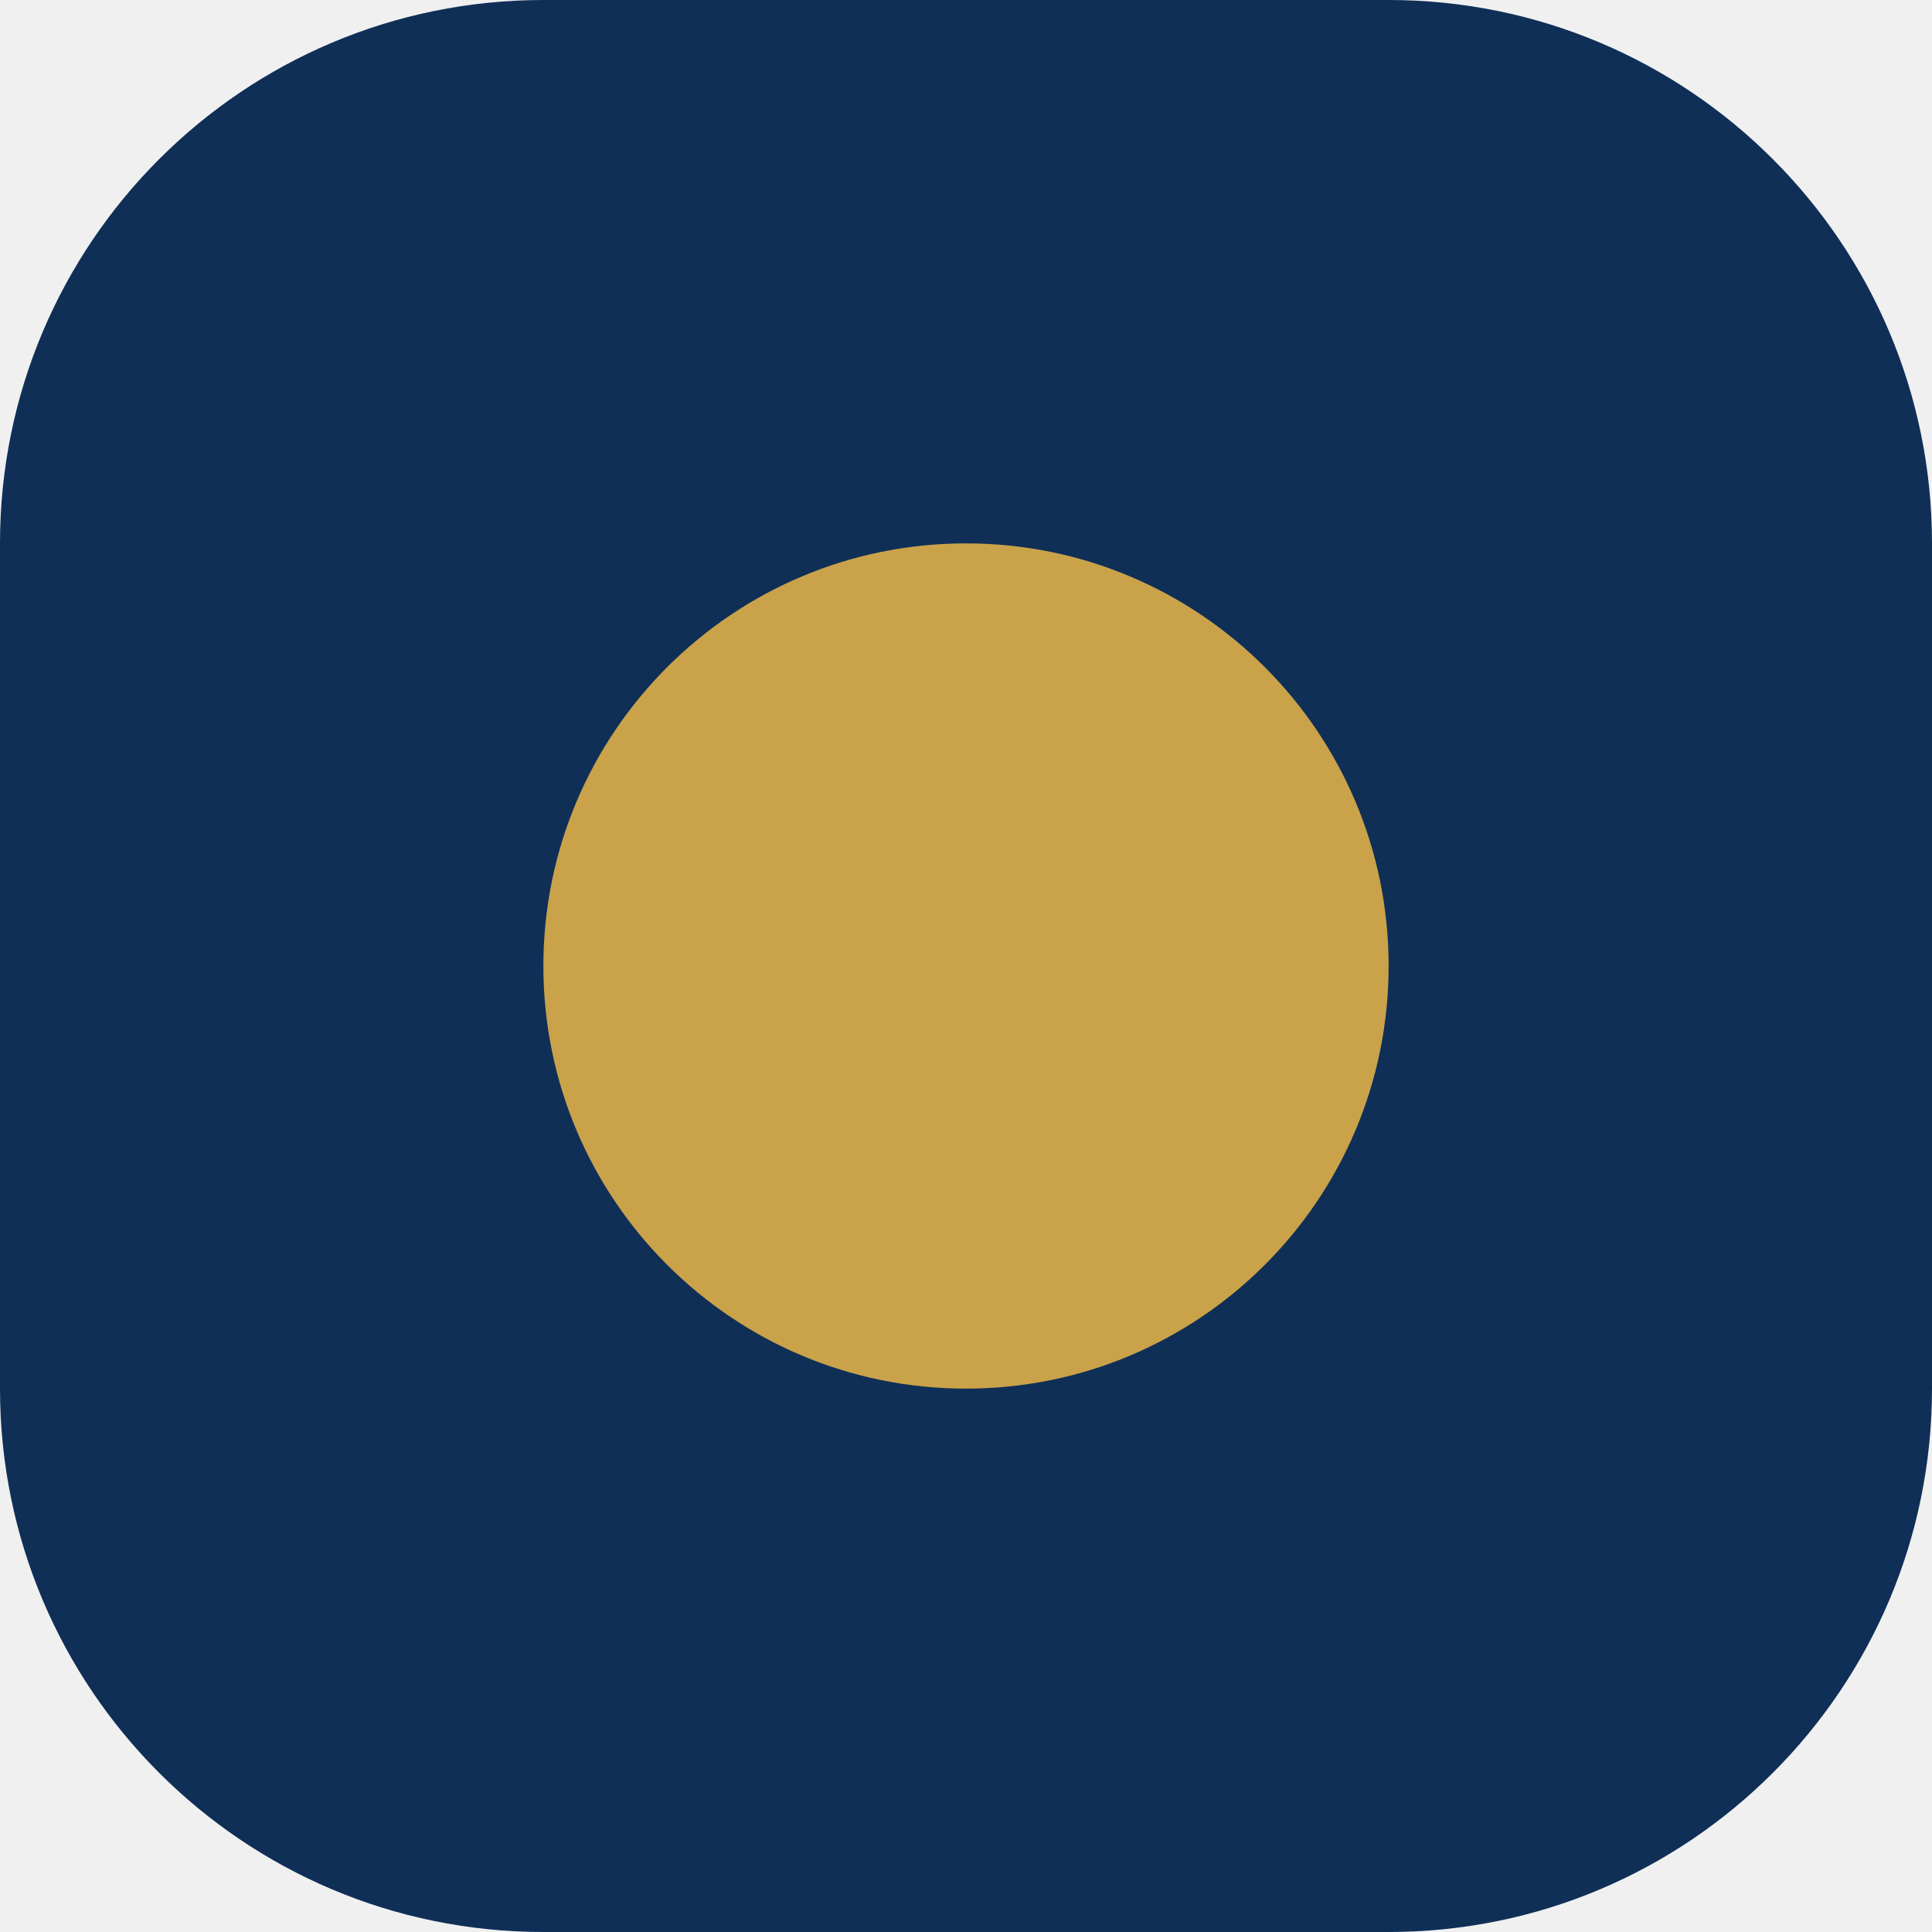
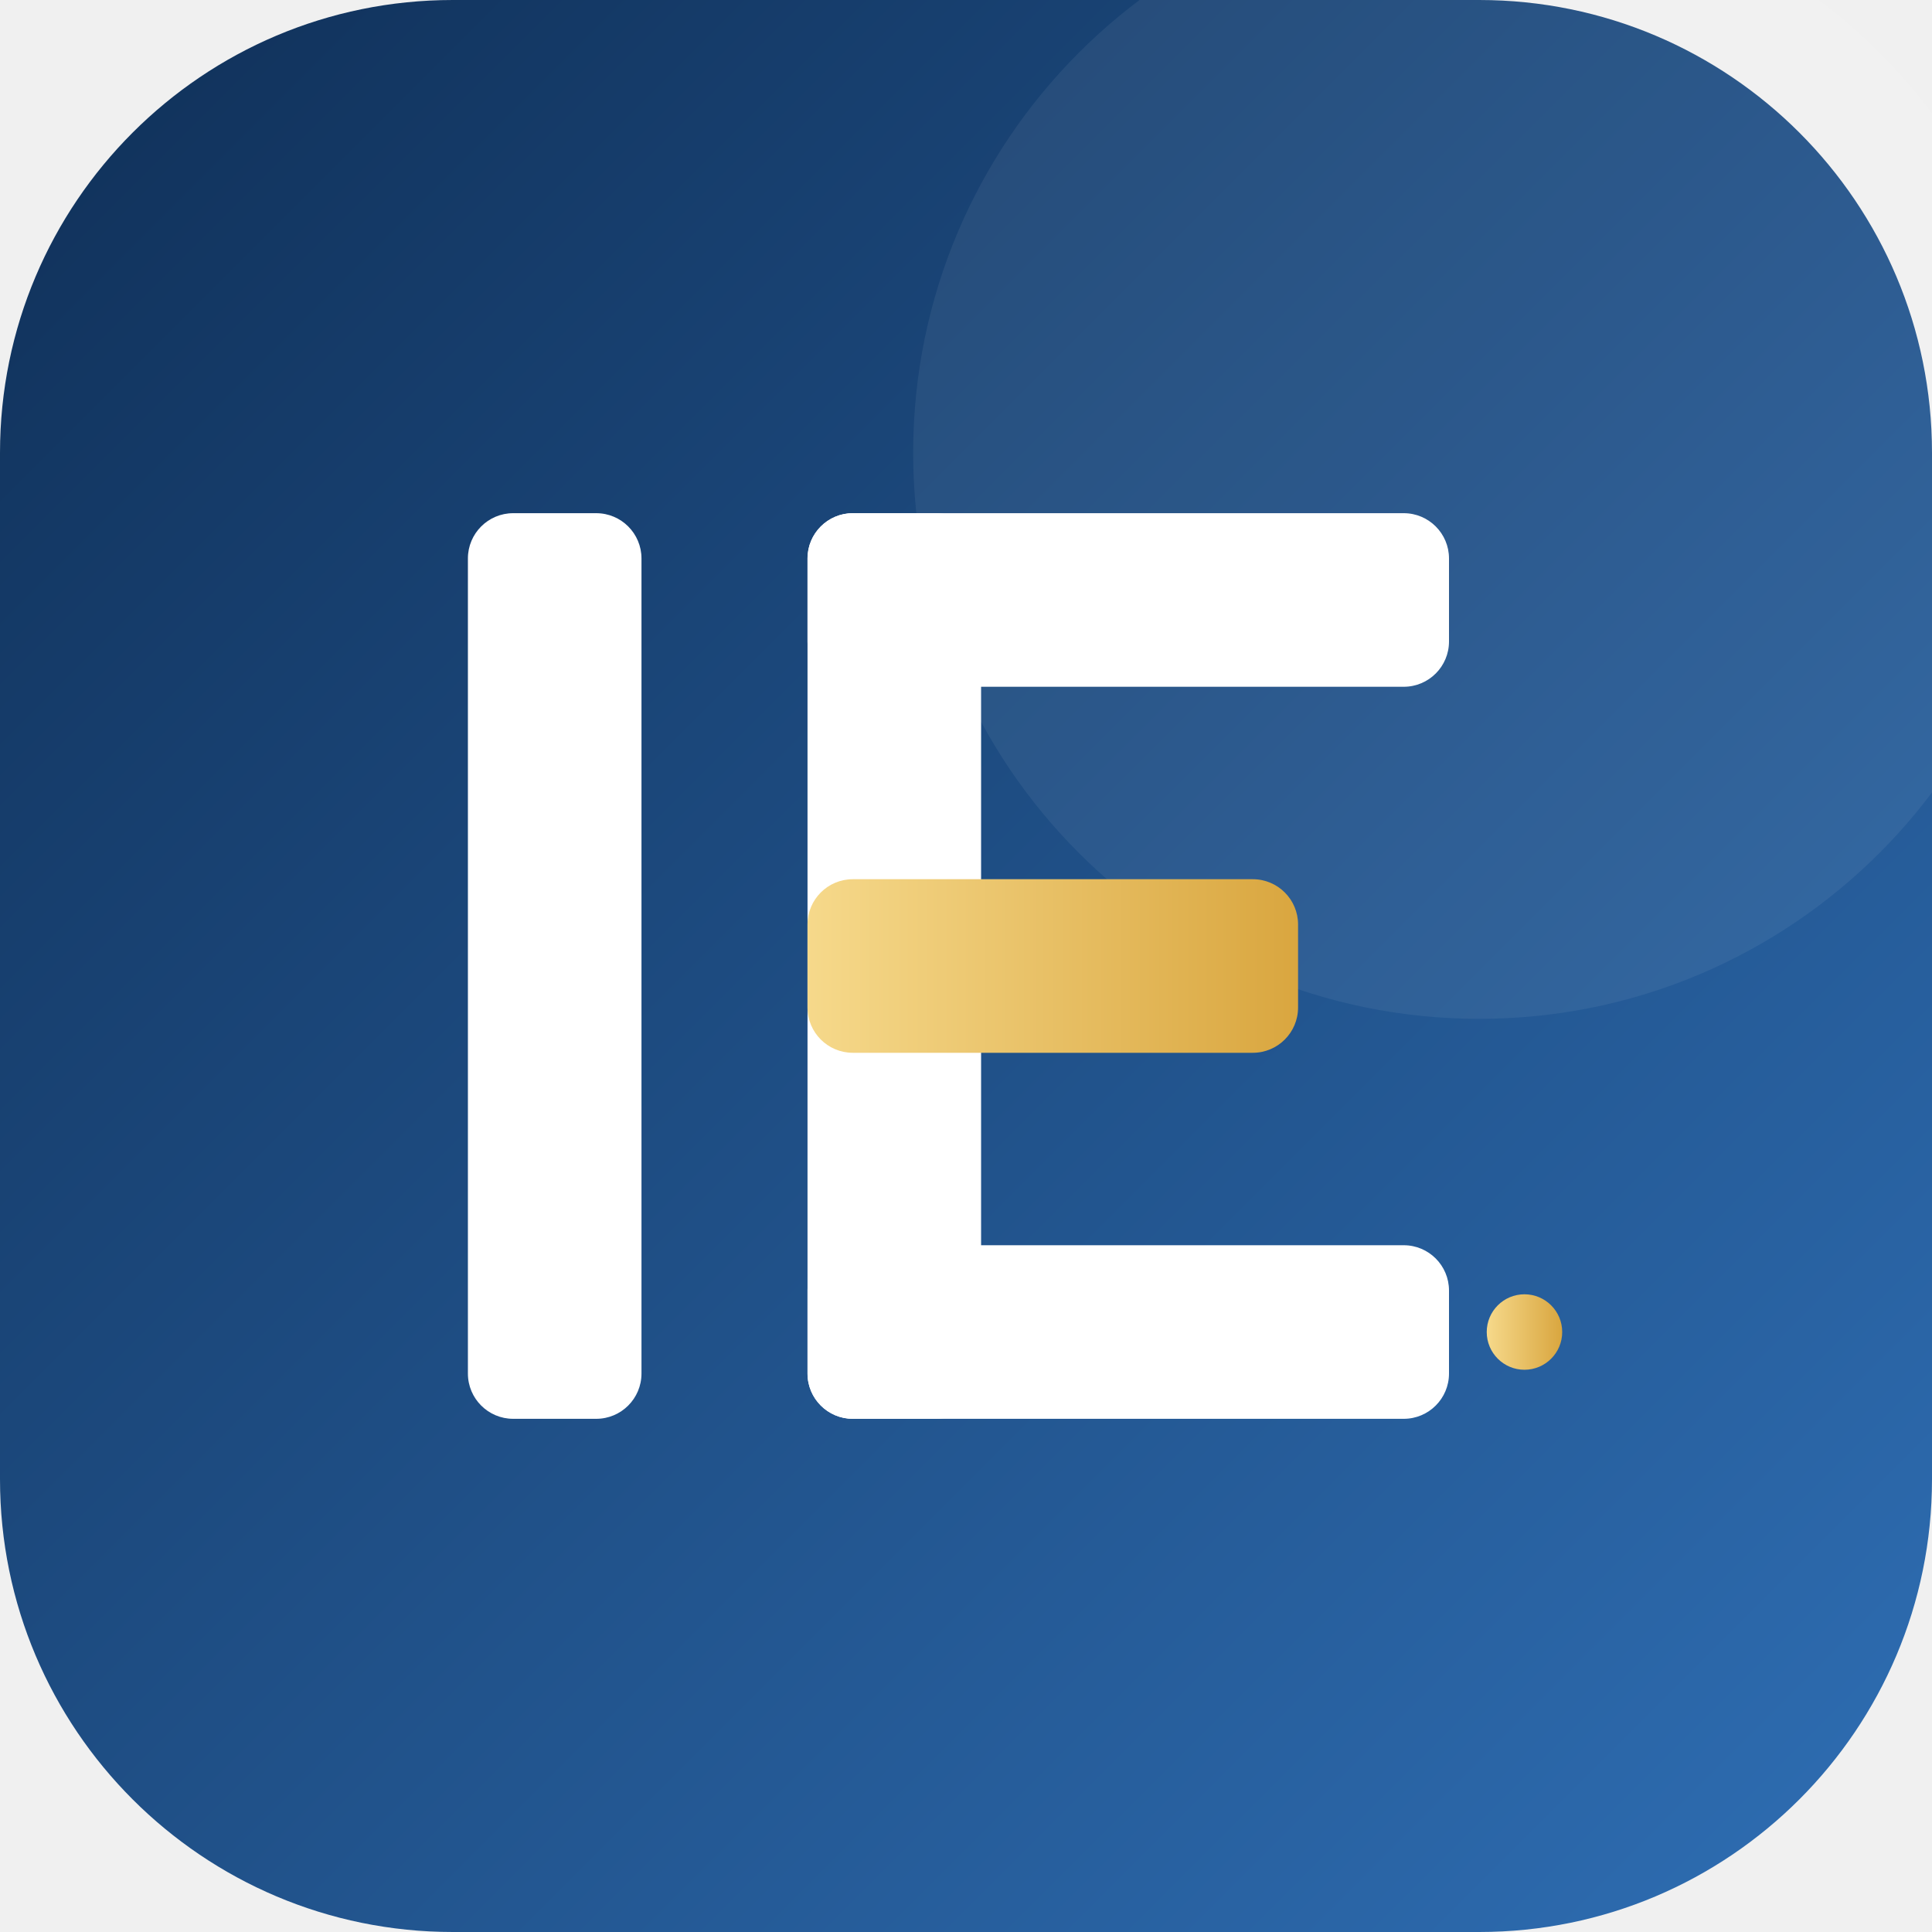
- <svg xmlns="http://www.w3.org/2000/svg" viewBox="0 0 32 32">
-   <rect width="32" height="32" rx="9" fill="#0f2f57" />
-   <circle cx="16" cy="16" r="7" fill="#c9a24a" />
+ <svg xmlns="http://www.w3.org/2000/svg" viewBox="0 0 512 512" role="img" aria-label="IE monogram, Ikechukwu Egbujor">
+   <defs>
+     <linearGradient id="bg" x1="0" y1="0" x2="1" y2="1">
+       <stop offset="0" stop-color="#0f2f57" />
+       <stop offset="1" stop-color="#2f6fb5" />
+     </linearGradient>
+     <linearGradient id="gd" x1="0" y1="0" x2="1" y2="0">
+       <stop offset="0" stop-color="#f6d98b" />
+       <stop offset="1" stop-color="#d9a63f" />
+     </linearGradient>
+   </defs>
+   <rect width="512" height="512" rx="120" fill="url(#bg)" />
+   <circle cx="392" cy="120" r="150" fill="#ffffff" opacity=".06" />
+   <rect x="124" y="136" width="46" height="240" rx="12" fill="#ffffff" />
+   <rect x="214" y="136" width="46" height="240" rx="12" fill="#ffffff" />
+   <rect x="214" y="136" width="170" height="46" rx="12" fill="#ffffff" />
+   <rect x="214" y="233" width="130" height="46" rx="12" fill="url(#gd)" />
+   <rect x="214" y="330" width="170" height="46" rx="12" fill="#ffffff" />
+   <circle cx="404" cy="353" r="10" fill="url(#gd)" />
</svg>
